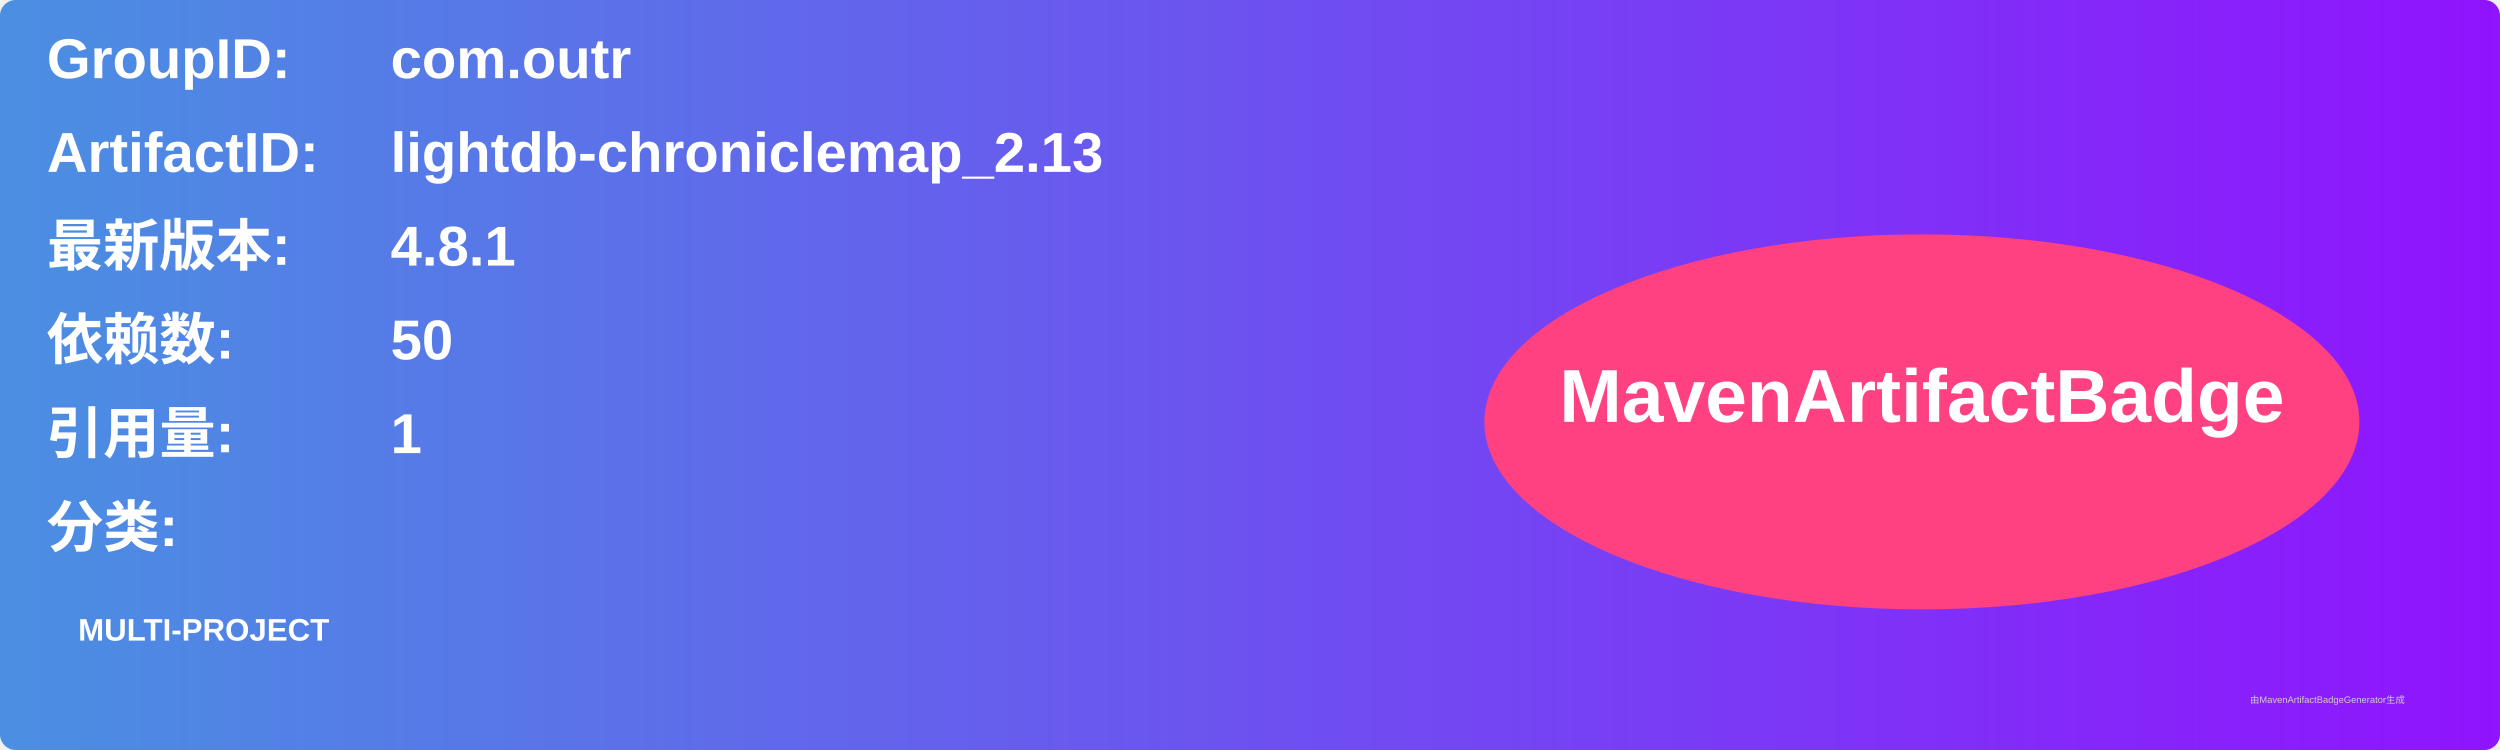
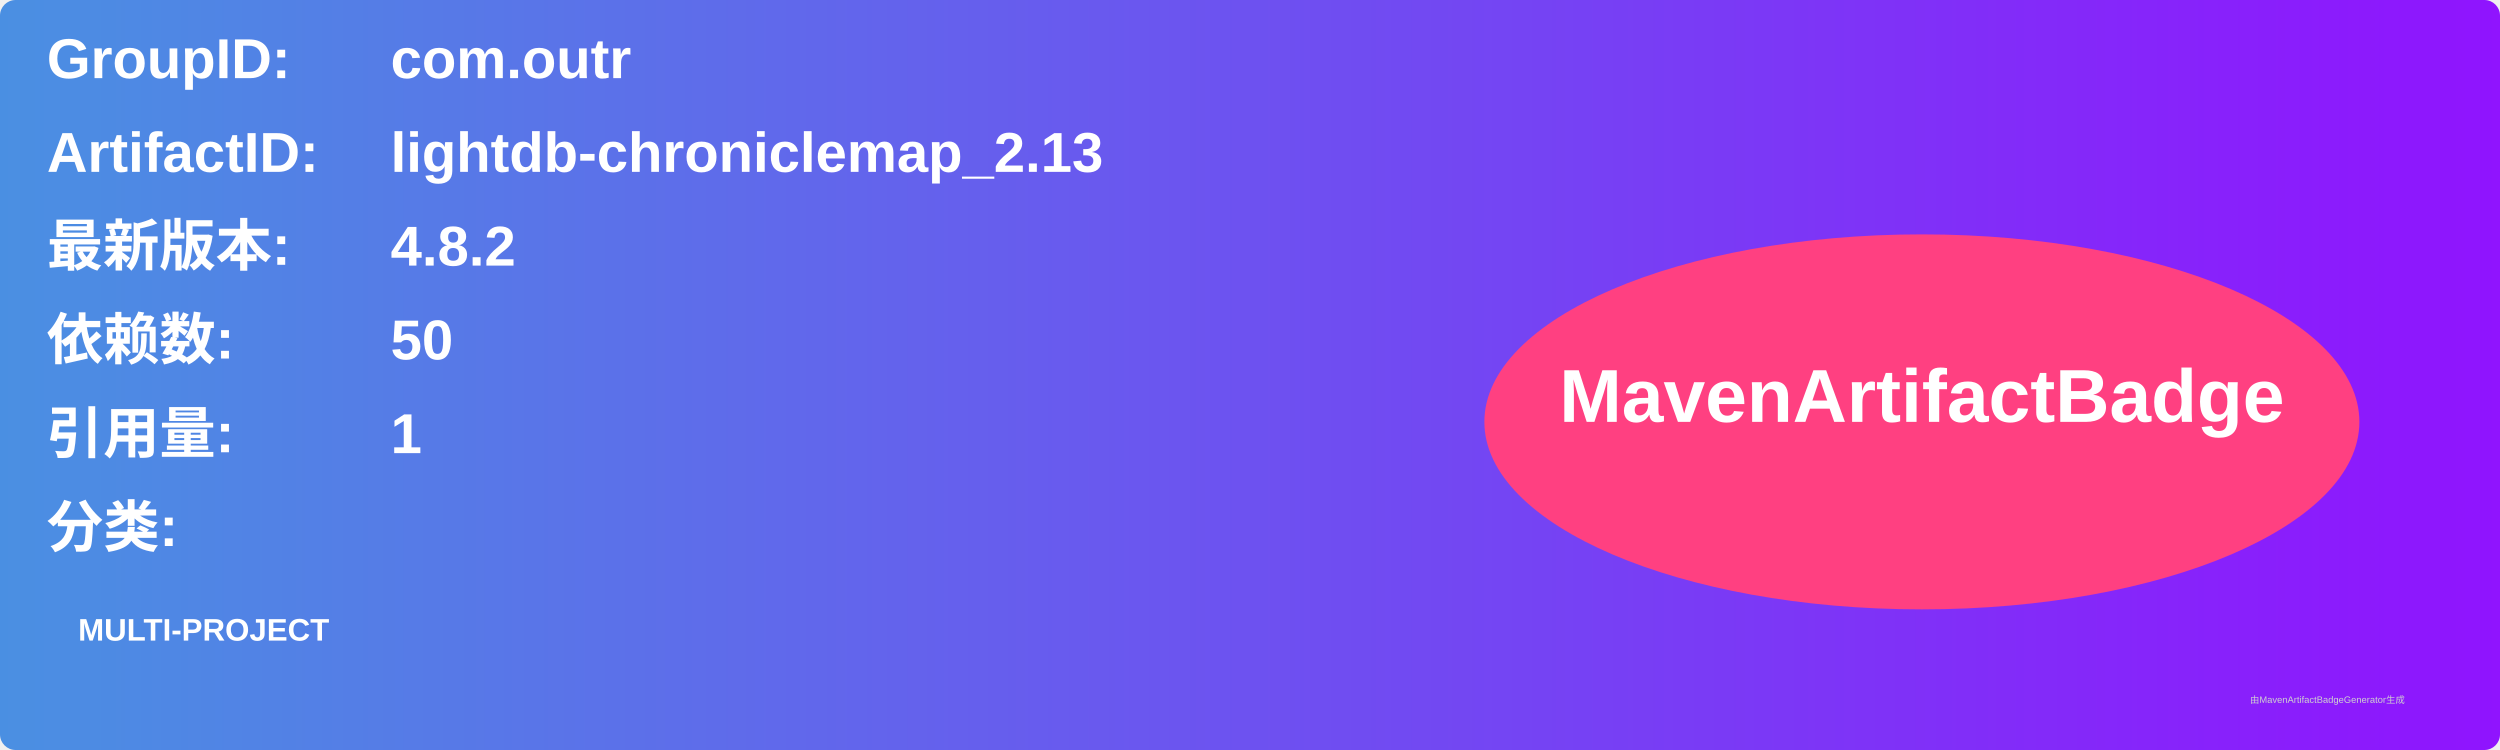
<svg xmlns="http://www.w3.org/2000/svg" width="800" height="240" viewBox="0 0 800 240">
  <linearGradient id="grad" x1="0%" y1="0%" x2="100%" y2="0%">
    <stop offset="0%" stop-color="#4a90e2" />
    <stop offset="100%" stop-color="#9013fe" />
  </linearGradient>
  <rect width="100%" height="100%" rx="5" ry="5" fill="url(#grad)" />
  <g transform="translate(15, 15)">
    <text x="0" y="10" font-family="Arial" font-size="18" fill="white" font-weight="bold" width="260">GroupID:</text>
    <text x="110" y="10" font-family="Arial" font-size="18" fill="white" font-weight="bold" width="460">com.outr</text>
    <text x="0" y="40" font-family="Arial" font-size="18" fill="white" font-weight="bold" width="260">ArtifactID:</text>
    <text x="110" y="40" font-family="Arial" font-size="18" fill="white" font-weight="bold" width="460">lightdb-chroniclemap_2.13</text>
    <text x="0" y="70" font-family="Arial" font-size="18" fill="white" font-weight="bold">最新版本:</text>
    <text x="110" y="70" font-family="Arial" font-size="18" fill="white" font-weight="bold">
-       <tspan font-weight="bold">4.8.1</tspan>
+       <tspan font-weight="bold">4.8.2</tspan>
    </text>
    <text x="0" y="100" font-family="Arial" font-size="18" fill="white" font-weight="bold">依赖数: </text>
    <text x="110" y="100" font-family="Arial" font-size="18" fill="white">
      <tspan font-weight="bold">50</tspan>
    </text>
    <text x="0" y="130" font-family="Arial" font-size="18" fill="white" font-weight="bold">引用量: </text>
    <text x="110" y="130" font-family="Arial" font-size="18" fill="white">
      <tspan font-weight="bold">1</tspan>
    </text>
    <text x="0" y="160" font-family="Arial" font-size="18" fill="white" font-weight="bold">分类:</text>
    <text x="10" y="190" font-family="Arial" font-size="10" fill="white">
      <tspan font-weight="bold">MULTI-PROJECT</tspan>
    </text>
    <ellipse cx="600" cy="120" rx="140" ry="60" fill="#ff4081" />
    <text x="600" y="120" text-anchor="middle" font-family="Arial" font-size="24" fill="white" font-weight="bold">MavenArtifactBadge</text>
  </g>
  <text x="720" y="225" font-family="Arial" font-size="3" fill="#d0d0d0">由MavenArtifactBadgeGenerator生成</text>
</svg>
